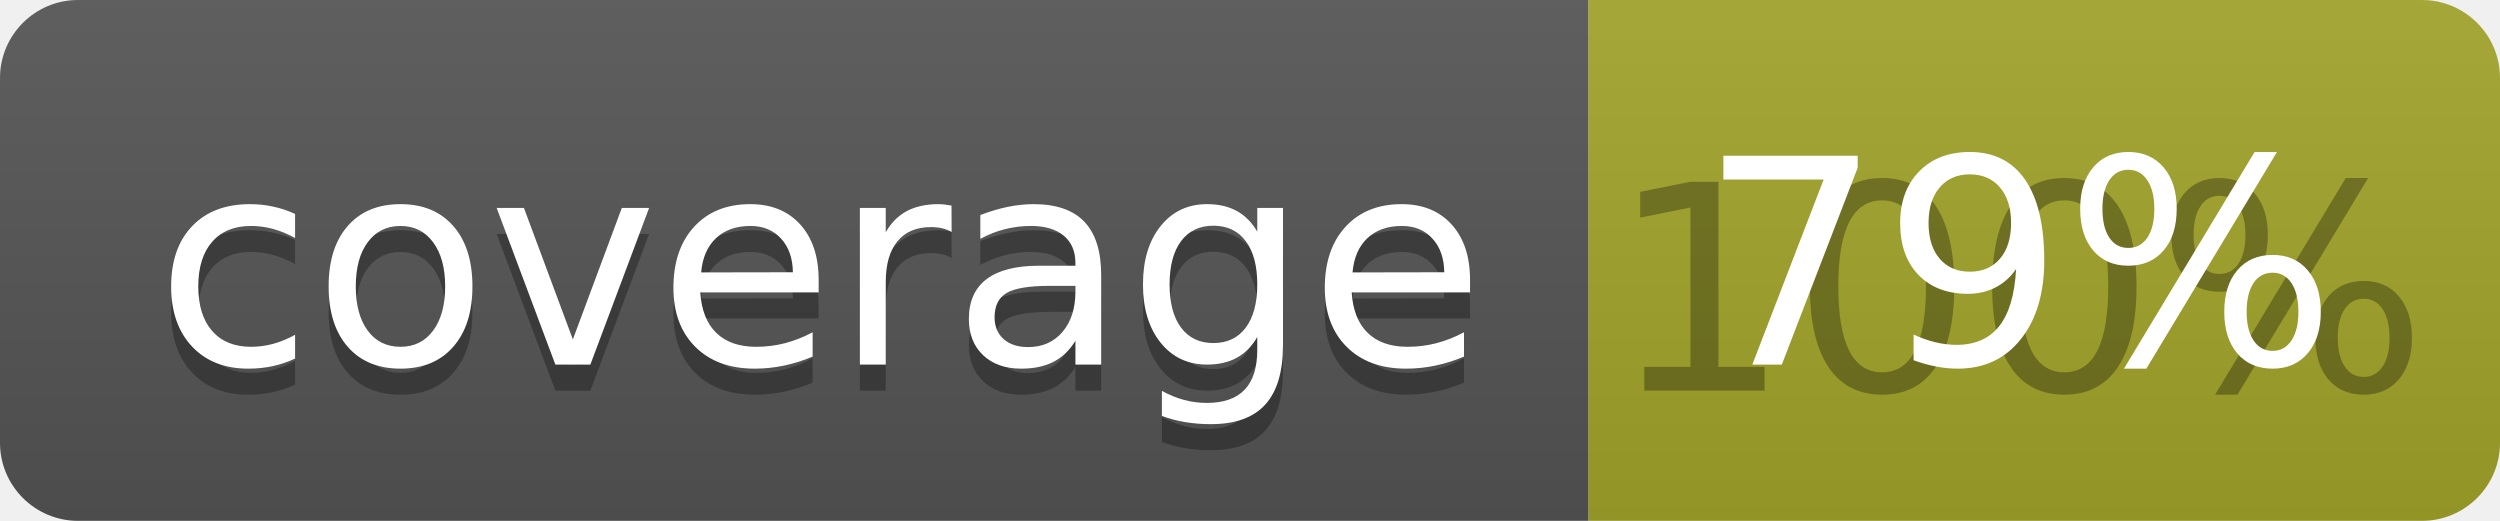
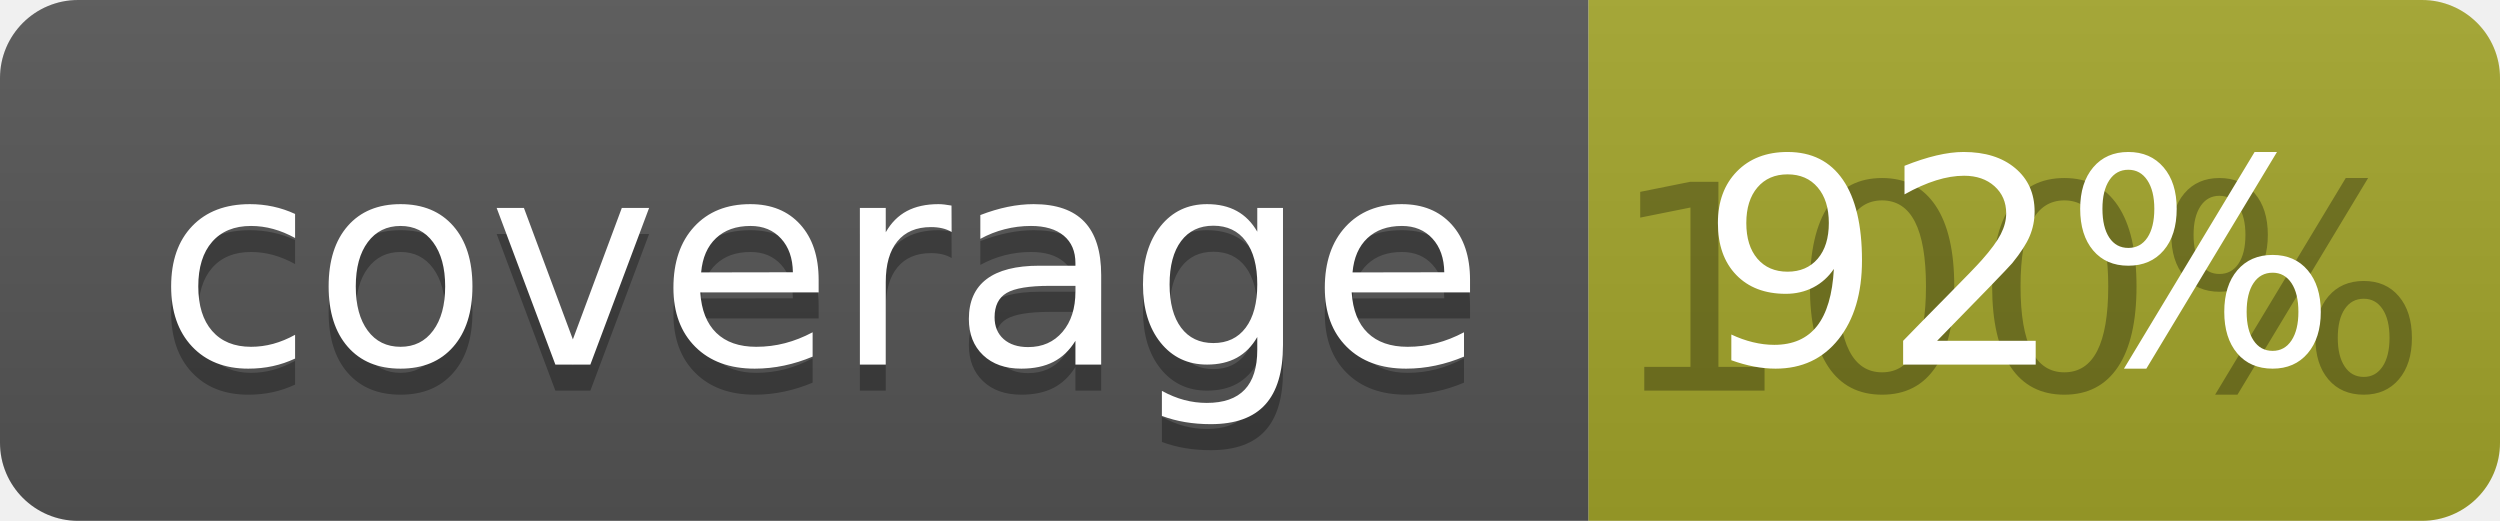
<svg xmlns="http://www.w3.org/2000/svg" width="96" height="20">
  <linearGradient id="b" x2="0" y2="100%">
    <stop offset="0" stop-color="#bbb" stop-opacity=".1" />
    <stop offset="1" stop-opacity=".1" />
  </linearGradient>
  <clipPath id="a">
    <rect width="96" height="20" rx="3" fill="#fff" />
  </clipPath>
  <g clip-path="url(#a)">
    <path fill="#555" d="M0 0h61v20H0z" />
    <path fill="#A3A52A" d="M61 0h35v20H61z" />
    <path fill="url(#b)" d="M0 0h96v20H0z" />
  </g>
  <g fill="#fff" text-anchor="middle" font-family="DejaVu Sans,Verdana,Geneva,sans-serif" font-size="110">
    <text x="315" y="150" fill="#010101" fill-opacity=".3" transform="scale(.1)" textLength="510">coverage</text>
    <text x="315" y="140" transform="scale(.1)" textLength="510">coverage</text>
    <text x="775" y="150" fill="#010101" fill-opacity=".3" transform="scale(.1)" textLength="250">100%</text>
-     <text x="775" y="140" transform="scale(.1)" textLength="250">79%</text>
+     <text x="775" y="140" transform="scale(.1)" textLength="250">92%</text>
  </g>
</svg>
